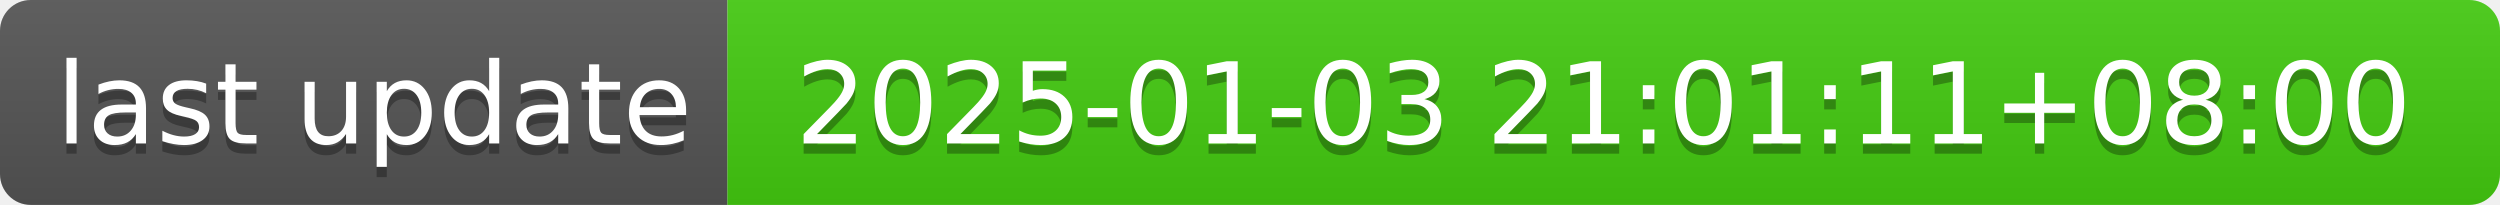
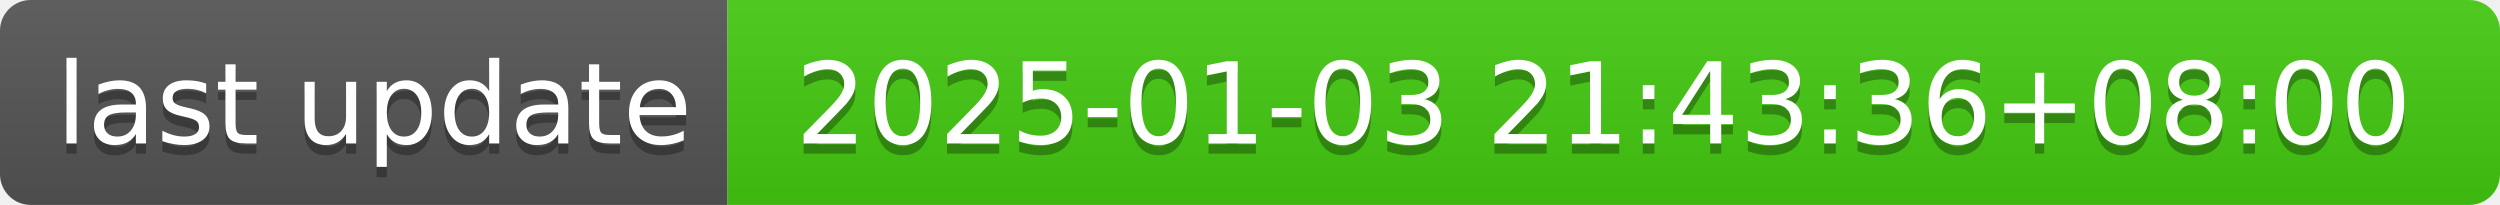
- <svg xmlns="http://www.w3.org/2000/svg" width="244" height="20" role="img" aria-label="last update: 2025-01-03 21:01:11+08:00">
+ <svg xmlns="http://www.w3.org/2000/svg" width="244" height="20" role="img" aria-label="last update: 2025-01-03 21:43:36+08:00">
  <linearGradient id="s" x2="0" y2="100%">
    <stop offset="0" stop-color="#bbb" stop-opacity=".1" />
    <stop offset="1" stop-opacity=".1" />
  </linearGradient>
  <clipPath id="r">
    <rect width="244" height="20" rx="3" fill="#fff" />
  </clipPath>
  <g clip-path="url(#r)">
    <rect width="71" height="20" fill="#555" />
    <rect x="71" width="173" height="20" fill="#4c1" />
    <rect width="244" height="20" fill="url(#s)" />
  </g>
  <g fill="#fff" text-anchor="middle" font-family="Verdana,Geneva,DejaVu Sans,sans-serif" text-rendering="geometricPrecision" font-size="110">
    <text aria-hidden="true" x="365" y="150" fill="#010101" fill-opacity=".3" transform="scale(.1)" textLength="610">last update</text>
    <text x="365" y="140" transform="scale(.1)" fill="#fff" textLength="610">last update</text>
-     <text aria-hidden="true" x="1565" y="150" fill="#010101" fill-opacity=".3" transform="scale(.1)" textLength="1630">2025-01-03 21:01:11+08:00</text>
-     <text x="1565" y="140" transform="scale(.1)" fill="#fff" textLength="1630">2025-01-03 21:01:11+08:00</text>
+     <text aria-hidden="true" x="1565" y="150" fill="#010101" fill-opacity=".3" transform="scale(.1)" textLength="1630">2025-01-03 21:43:36+08:00</text>
+     <text x="1565" y="140" transform="scale(.1)" fill="#fff" textLength="1630">2025-01-03 21:43:36+08:00</text>
  </g>
</svg>
